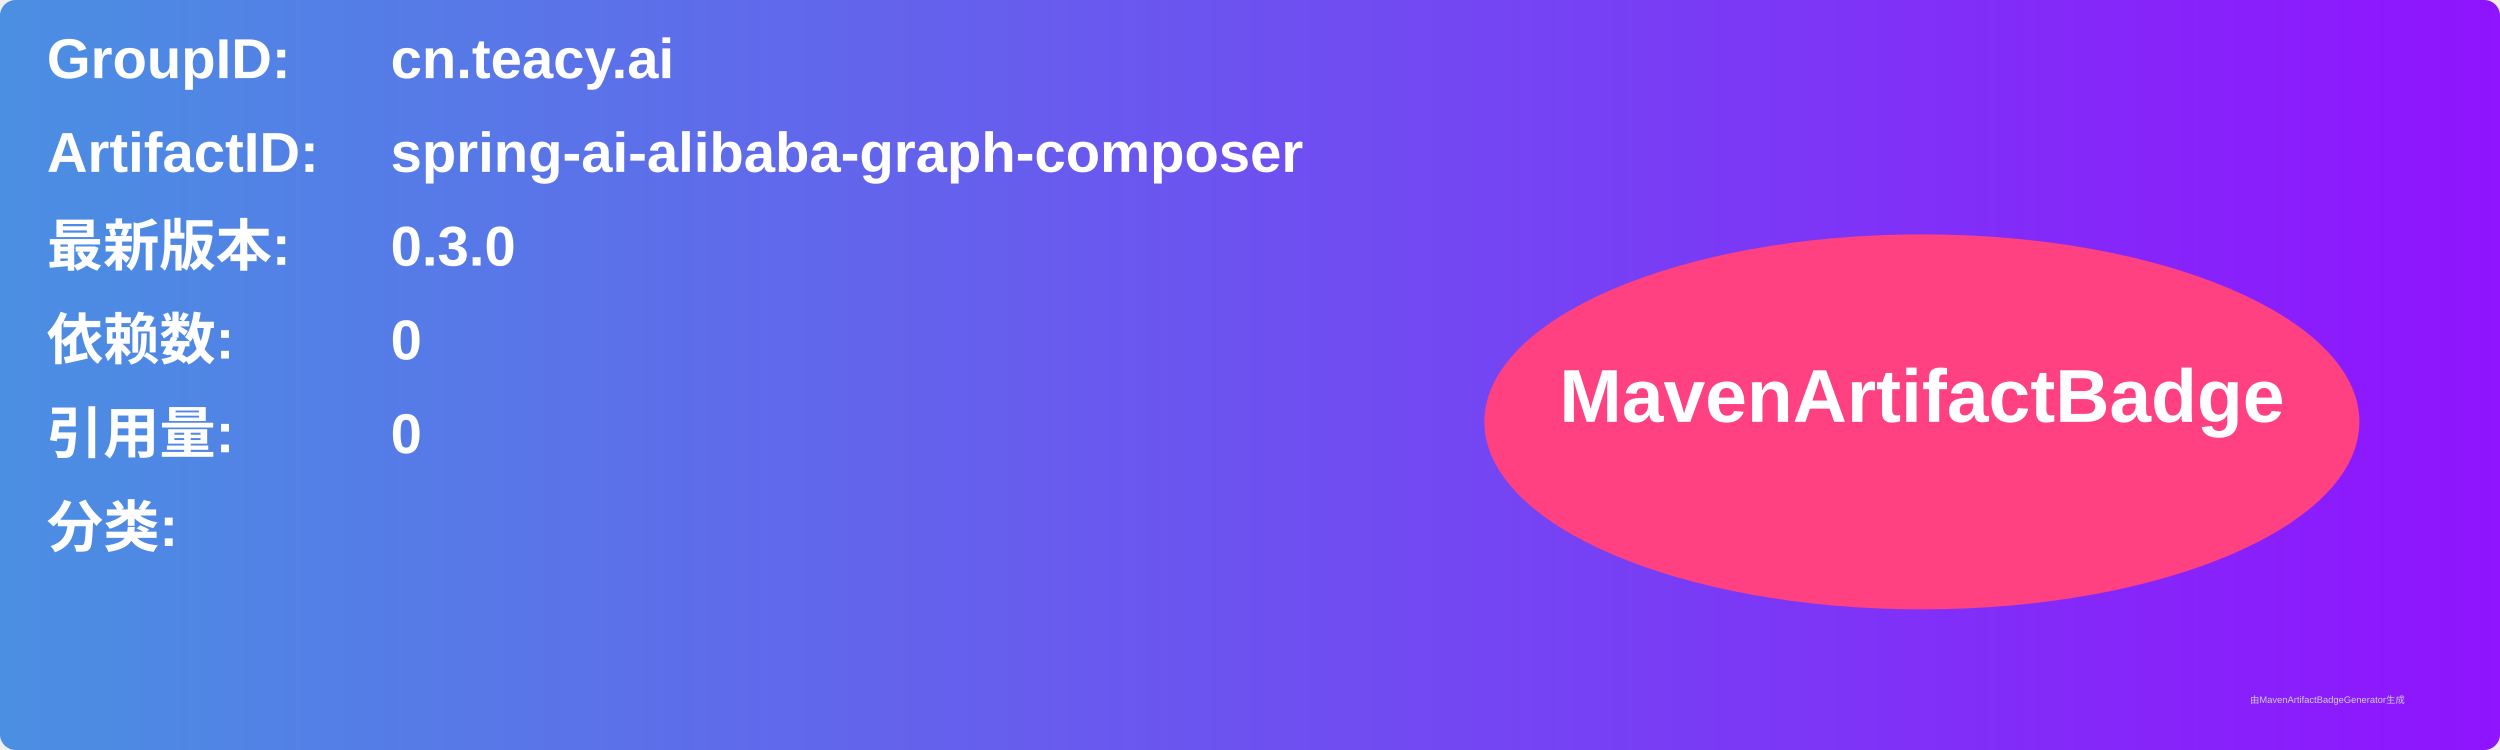
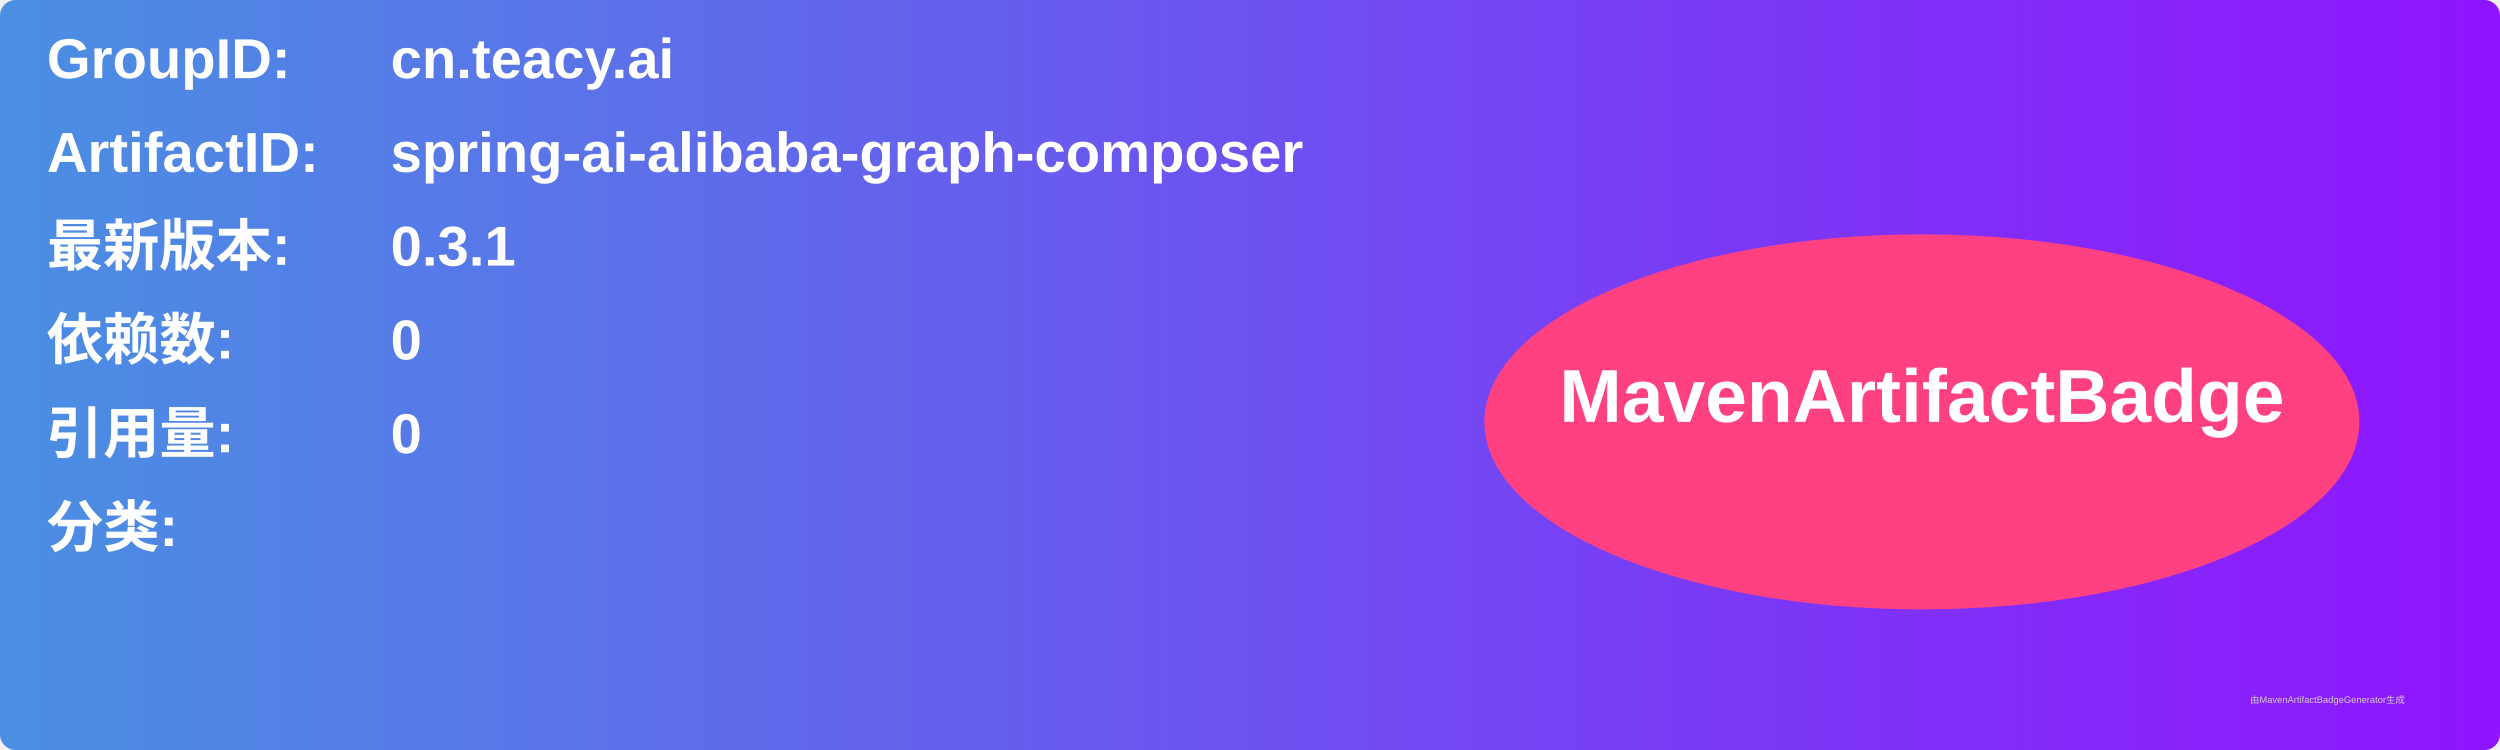
<svg xmlns="http://www.w3.org/2000/svg" width="800" height="240" viewBox="0 0 800 240">
  <linearGradient id="grad" x1="0%" y1="0%" x2="100%" y2="0%">
    <stop offset="0%" stop-color="#4a90e2" />
    <stop offset="100%" stop-color="#9013fe" />
  </linearGradient>
  <rect width="100%" height="100%" rx="5" ry="5" fill="url(#grad)" />
  <g transform="translate(15, 15)">
    <text x="0" y="10" font-family="Arial" font-size="18" fill="white" font-weight="bold" width="260">GroupID:</text>
    <text x="110" y="10" font-family="Arial" font-size="18" fill="white" font-weight="bold" width="460">cn.teacy.ai</text>
    <text x="0" y="40" font-family="Arial" font-size="18" fill="white" font-weight="bold" width="260">ArtifactID:</text>
    <text x="110" y="40" font-family="Arial" font-size="18" fill="white" font-weight="bold" width="460">spring-ai-alibaba-graph-composer</text>
    <text x="0" y="70" font-family="Arial" font-size="18" fill="white" font-weight="bold">最新版本:</text>
    <text x="110" y="70" font-family="Arial" font-size="18" fill="white" font-weight="bold">
-       <tspan font-weight="bold">0.3.0</tspan>
+       <tspan font-weight="bold">0.3.1</tspan>
    </text>
    <text x="0" y="100" font-family="Arial" font-size="18" fill="white" font-weight="bold">依赖数: </text>
    <text x="110" y="100" font-family="Arial" font-size="18" fill="white">
      <tspan font-weight="bold">0</tspan>
    </text>
    <text x="0" y="130" font-family="Arial" font-size="18" fill="white" font-weight="bold">引用量: </text>
    <text x="110" y="130" font-family="Arial" font-size="18" fill="white">
      <tspan font-weight="bold">0</tspan>
    </text>
    <text x="0" y="160" font-family="Arial" font-size="18" fill="white" font-weight="bold">分类:</text>
    <text x="10" y="190" font-family="Arial" font-size="10" fill="white">
      <tspan font-weight="bold" />
    </text>
    <ellipse cx="600" cy="120" rx="140" ry="60" fill="#ff4081" />
    <text x="600" y="120" text-anchor="middle" font-family="Arial" font-size="24" fill="white" font-weight="bold">MavenArtifactBadge</text>
  </g>
  <text x="720" y="225" font-family="Arial" font-size="3" fill="#d0d0d0">由MavenArtifactBadgeGenerator生成</text>
</svg>
